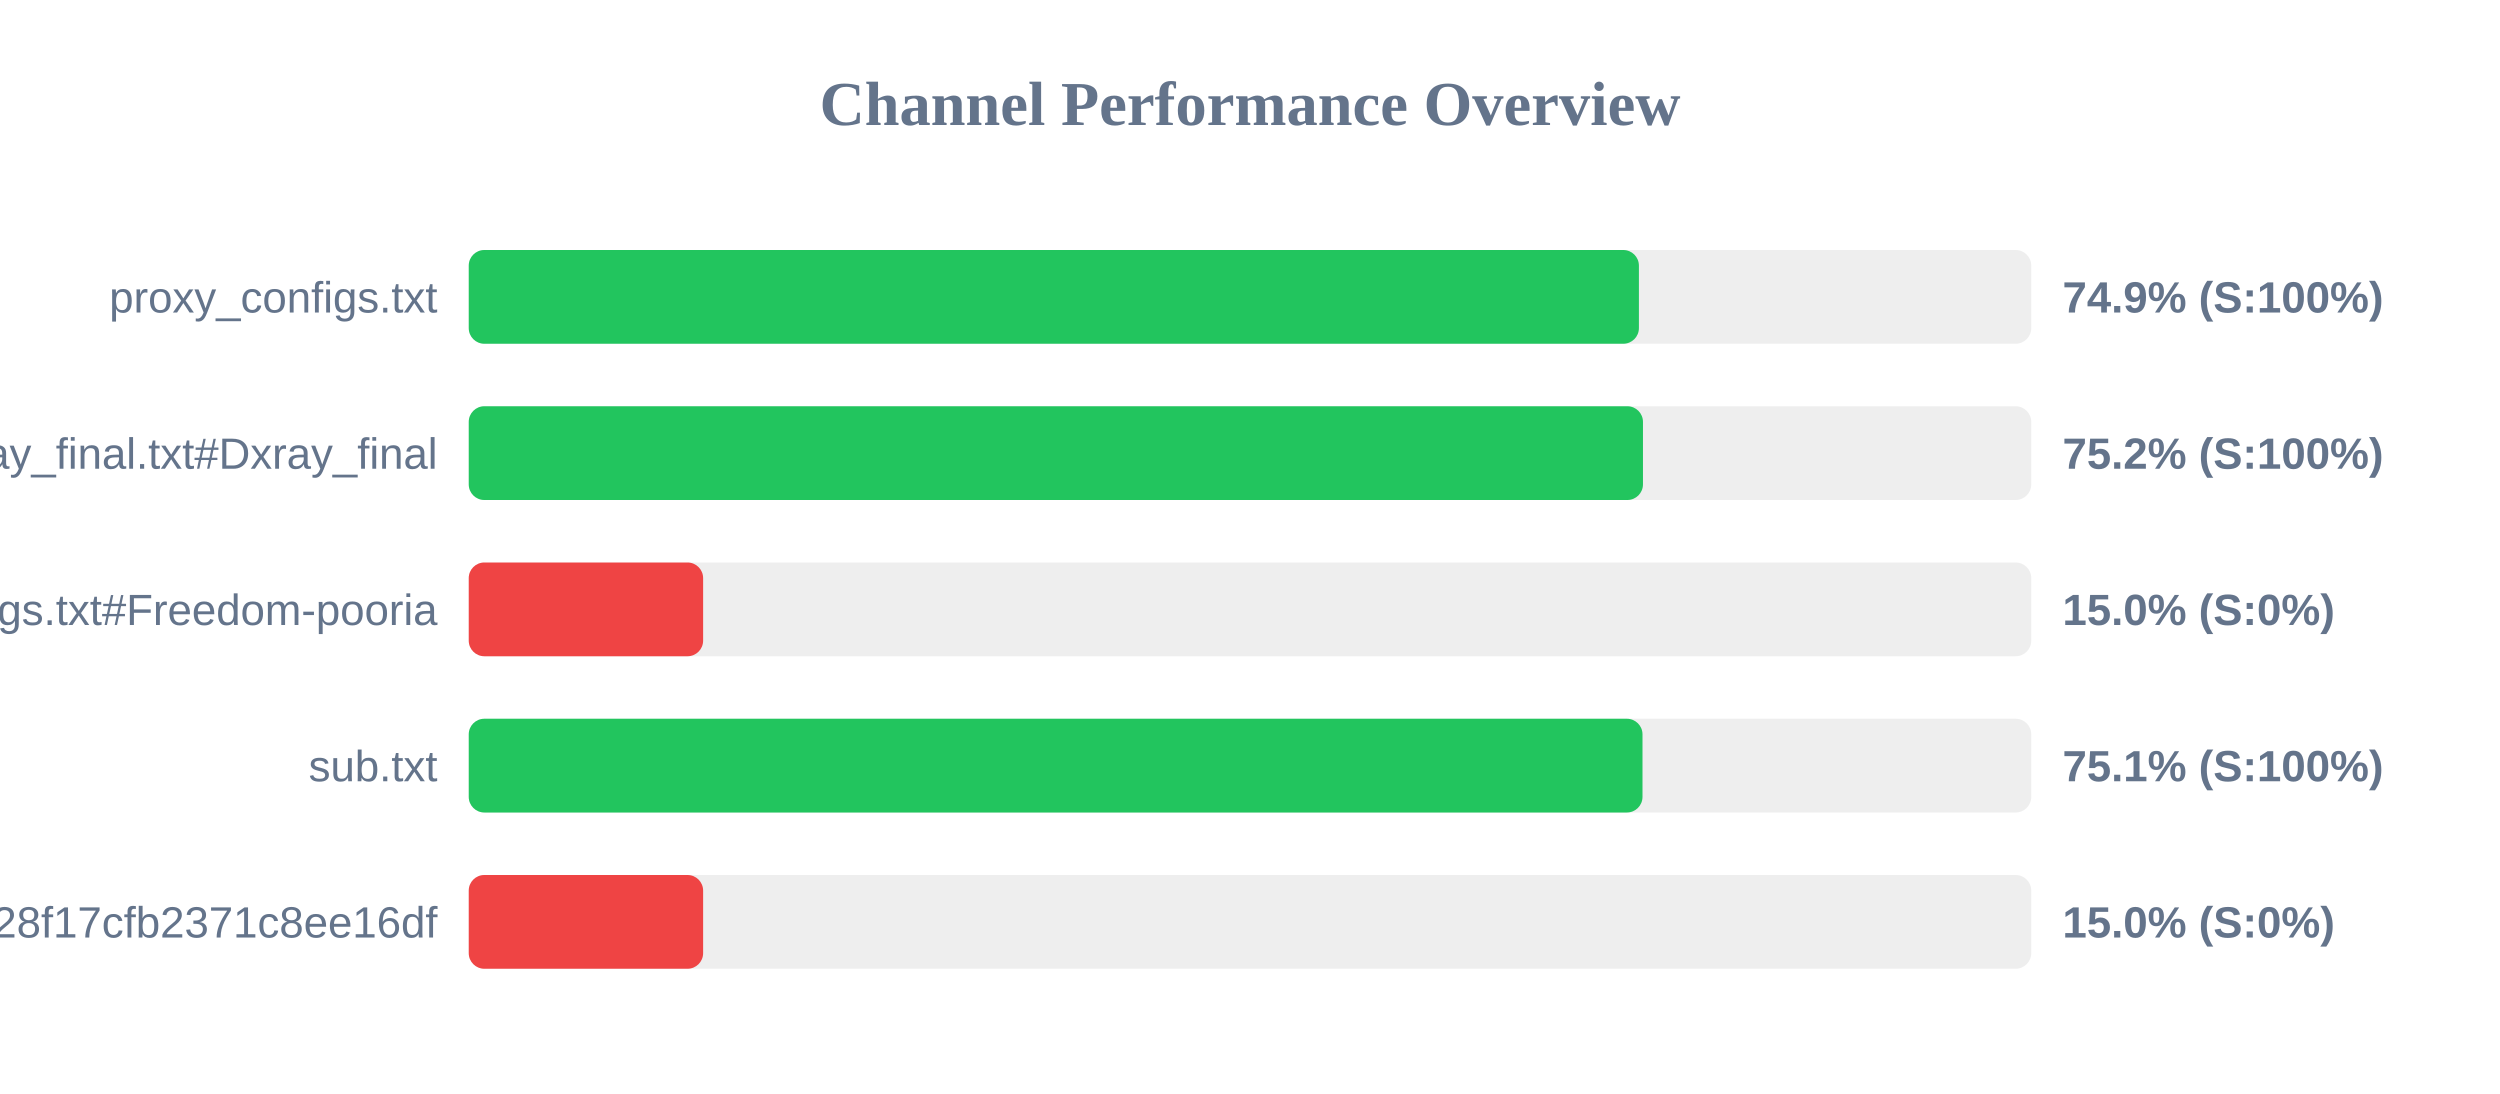
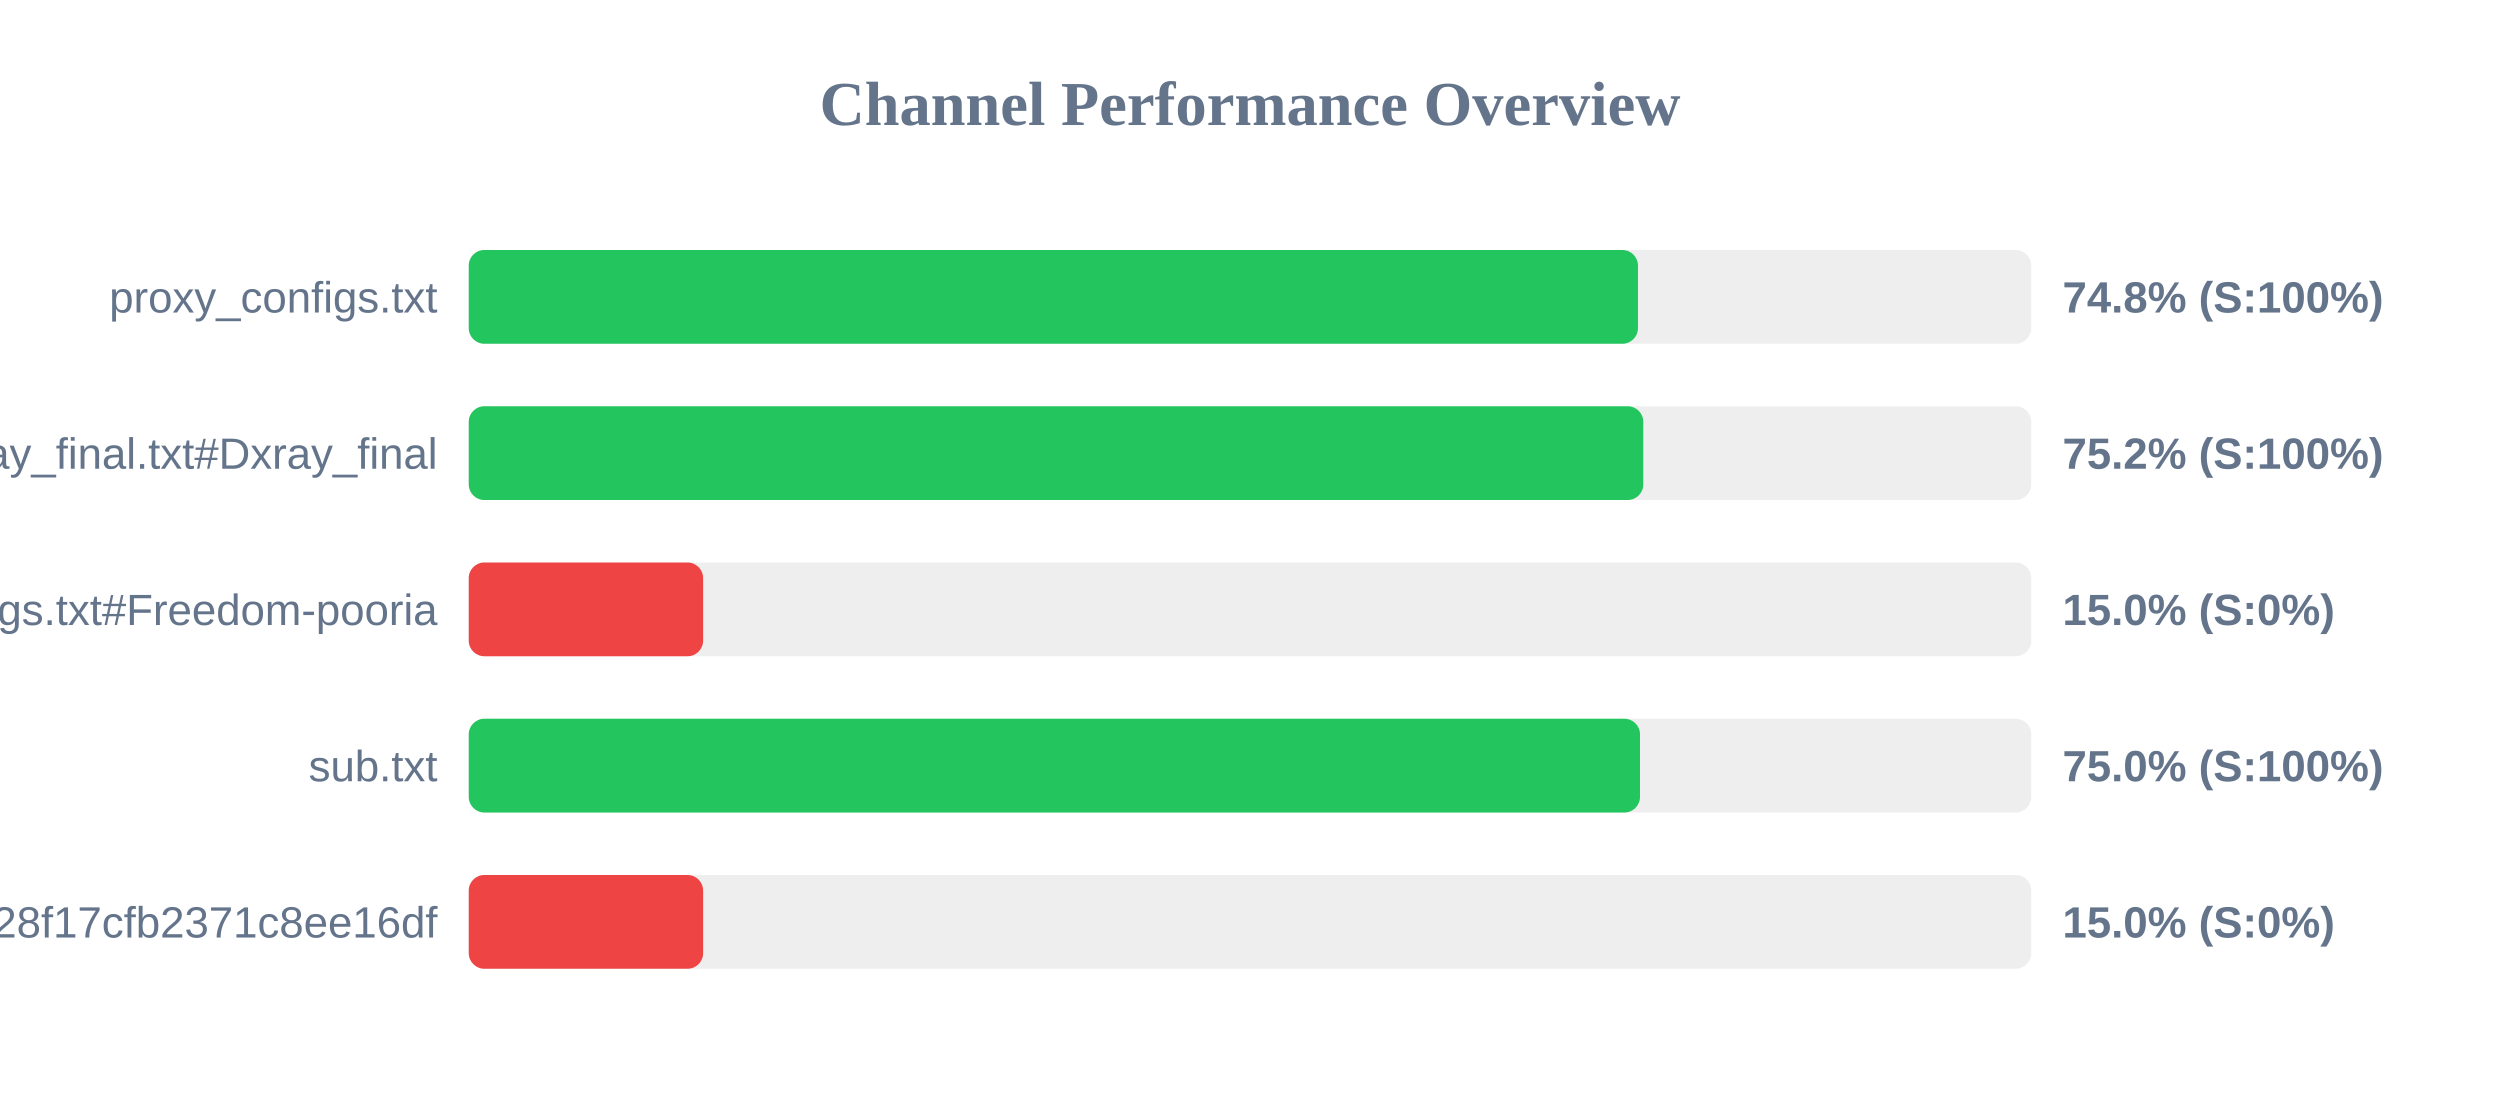
<svg xmlns="http://www.w3.org/2000/svg" width="800" height="350" version="1.1">
  <style>
        .row { font: 14px Arial; fill: #64748b; }
        .score { font: bold 14px Arial; fill: #64748b; }
    </style>
  <text x="400" y="40" text-anchor="middle" font-size="20px" font-weight="bold" fill="#64748b">Channel Performance Overview</text>
  <rect x="150" y="80" width="500" height="30" fill="#eee" rx="5" />
-   <rect x="150" y="80" width="374.45" height="30" fill="#22c55e" rx="5" />
+   <rect x="150" y="80" width="374.15" height="30" fill="#22c55e" rx="5" />
  <text x="140" y="100" text-anchor="end" class="row">proxy_configs.txt</text>
-   <text x="660" y="100" text-anchor="start" class="score">74.9% (S:100%)</text>
+   <text x="660" y="100" text-anchor="start" class="score">74.8% (S:100%)</text>
  <rect x="150" y="130" width="500" height="30" fill="#eee" rx="5" />
-   <rect x="150" y="130" width="375.75" height="30" fill="#22c55e" rx="5" />
+   <rect x="150" y="130" width="375.85" height="30" fill="#22c55e" rx="5" />
  <text x="140" y="150" text-anchor="end" class="row">xray_final.txt#Dxray_final</text>
  <text x="660" y="150" text-anchor="start" class="score">75.2% (S:100%)</text>
  <rect x="150" y="180" width="500" height="30" fill="#eee" rx="5" />
  <rect x="150" y="180" width="75.0" height="30" fill="#ef4444" rx="5" />
  <text x="140" y="200" text-anchor="end" class="row">v2ray_configs.txt#Freedom-pooria</text>
  <text x="660" y="200" text-anchor="start" class="score">15.0% (S:0%)</text>
  <rect x="150" y="230" width="500" height="30" fill="#eee" rx="5" />
-   <rect x="150" y="230" width="375.6" height="30" fill="#22c55e" rx="5" />
+   <rect x="150" y="230" width="374.8" height="30" fill="#22c55e" rx="5" />
  <text x="140" y="250" text-anchor="end" class="row">sub.txt</text>
-   <text x="660" y="250" text-anchor="start" class="score">75.1% (S:100%)</text>
+   <text x="660" y="250" text-anchor="start" class="score">75.0% (S:100%)</text>
  <rect x="150" y="280" width="500" height="30" fill="#eee" rx="5" />
  <rect x="150" y="280" width="75.0" height="30" fill="#ef4444" rx="5" />
  <text x="140" y="300" text-anchor="end" class="row">?token=fedfed7b41b828f17cfb2371c8ee16df</text>
  <text x="660" y="300" text-anchor="start" class="score">15.0% (S:0%)</text>
</svg>
